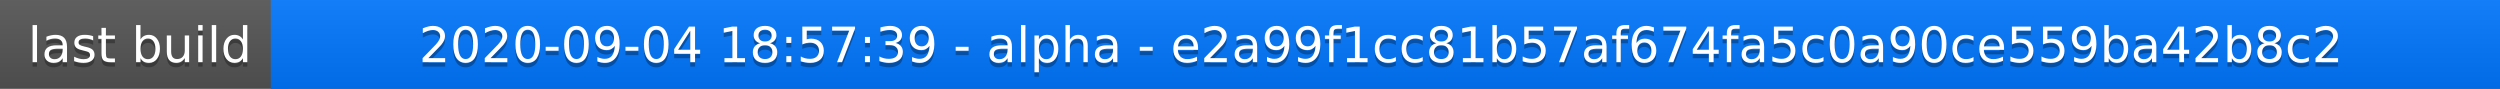
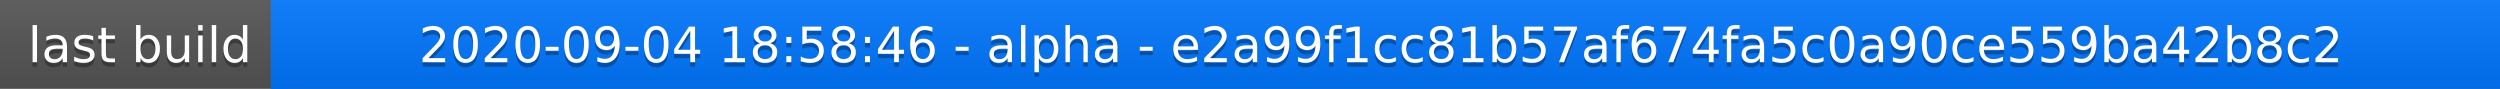
<svg xmlns="http://www.w3.org/2000/svg" width="563" height="20">
  <linearGradient id="a" x2="0" y2="100%">
    <stop offset="0" stop-color="#bbb" stop-opacity=".1" />
    <stop offset="1" stop-opacity=".1" />
  </linearGradient>
  <rect rx="0" width="563" height="20" fill="#555" />
  <rect rx="0" x="61" width="502" height="20" fill="#07f" />
  <path fill="#07f" d="M61 0h4v20h-4z" />
  <rect rx="0" width="563" height="20" fill="url(#a)" />
  <g fill="#fff" text-anchor="middle" font-family="DejaVu Sans,Verdana,Geneva,sans-serif" font-size="11">
    <text x="31.5" y="15" fill="#010101" fill-opacity=".3">last build</text>
    <text x="31.5" y="14">last build</text>
-     <text x="311" y="15" fill="#010101" fill-opacity=".3">2020-09-04 18:57:39 - alpha - e2a99f1cc81b57af674fa5c0a90ce559ba42b8c2</text>
-     <text x="311" y="14">2020-09-04 18:57:39 - alpha - e2a99f1cc81b57af674fa5c0a90ce559ba42b8c2</text>
+     <text x="311" y="15" fill="#010101" fill-opacity=".3">2020-09-04 18:58:46 - alpha - e2a99f1cc81b57af674fa5c0a90ce559ba42b8c2</text>
+     <text x="311" y="14">2020-09-04 18:58:46 - alpha - e2a99f1cc81b57af674fa5c0a90ce559ba42b8c2</text>
  </g>
</svg>
